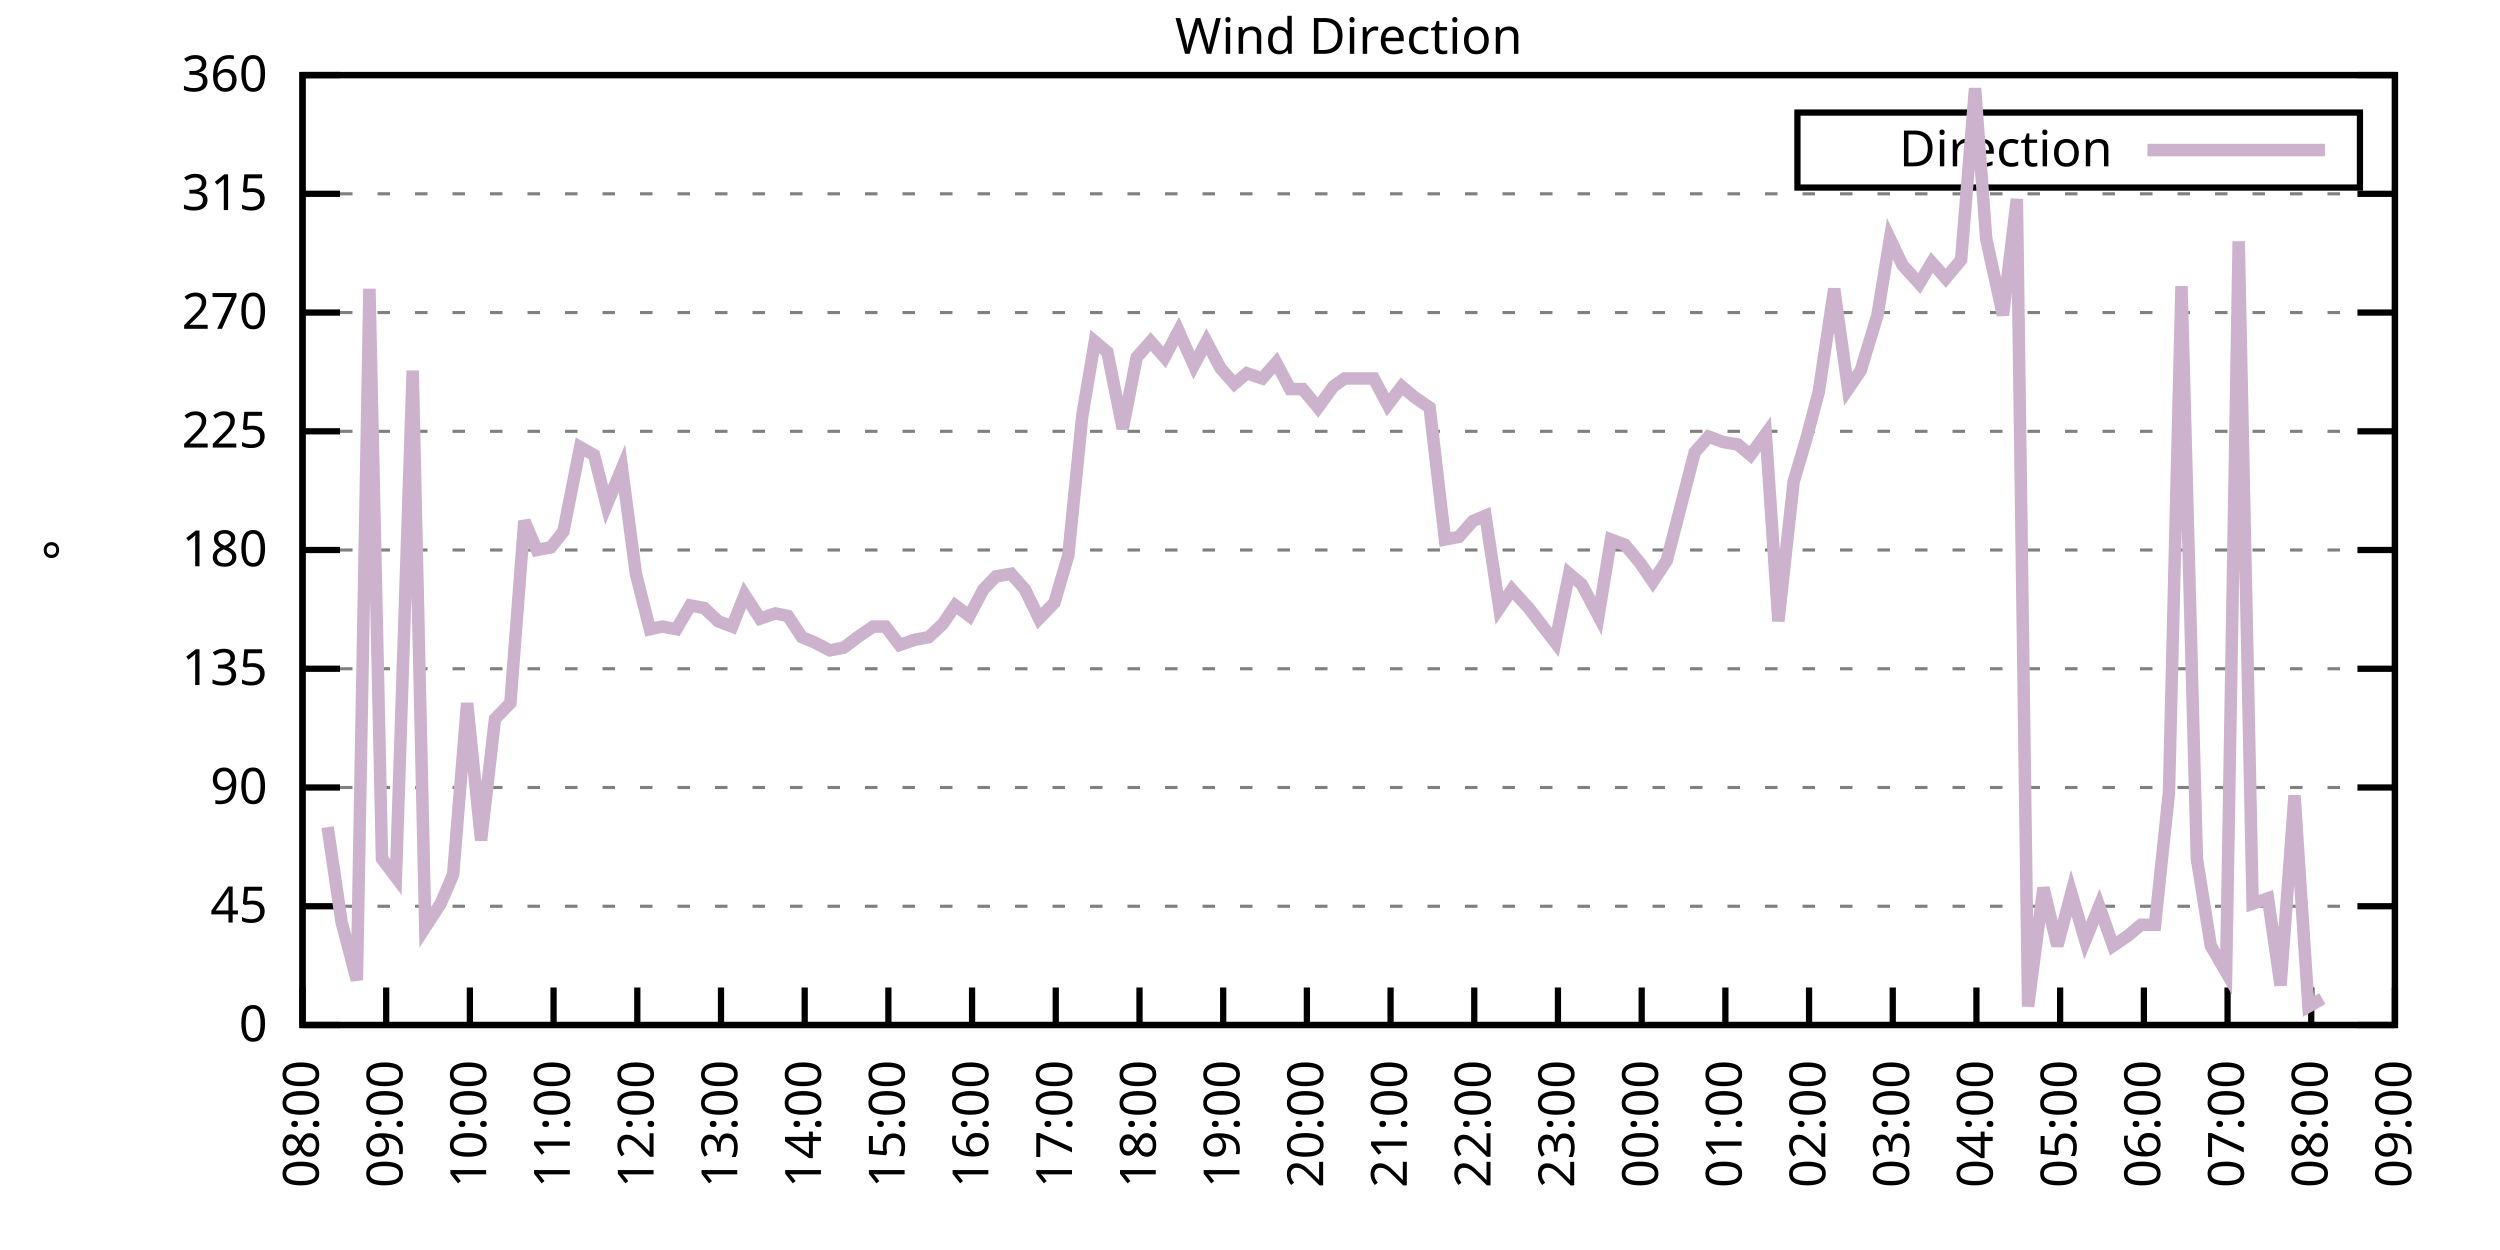
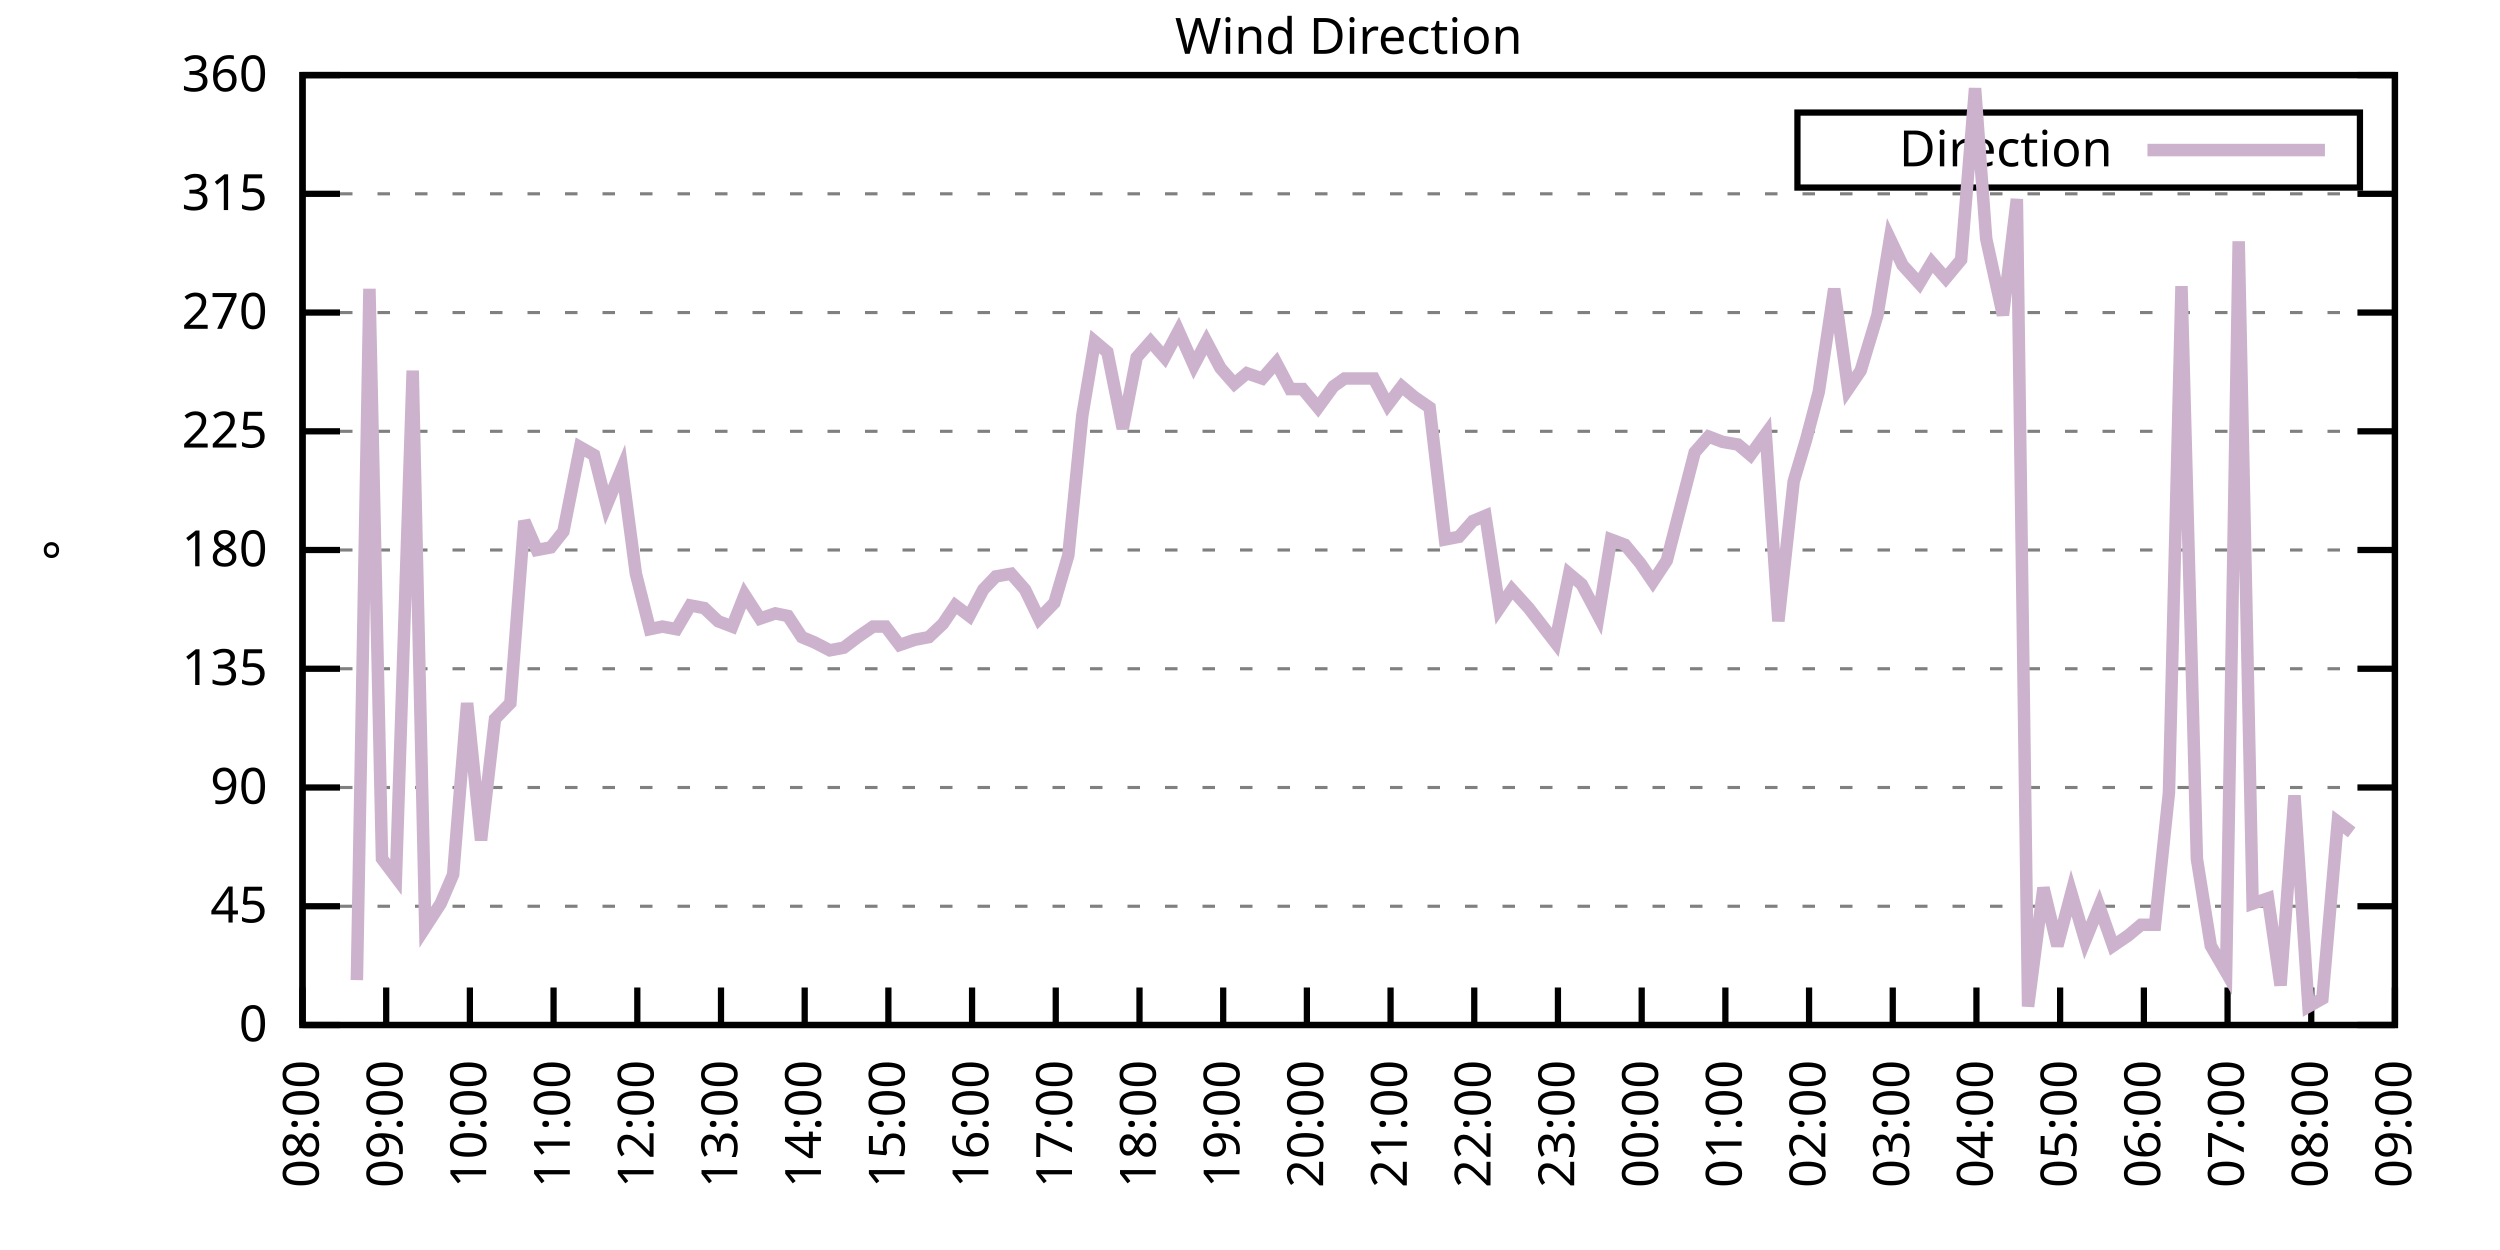
<svg xmlns="http://www.w3.org/2000/svg" xmlns:xlink="http://www.w3.org/1999/xlink" width="400" height="200" viewBox="0 0 400 200">
  <g id="gnuplot_canvas">
    <rect x="0" y="0" width="400" height="200" fill="none" />
    <defs>
      <circle id="gpDot" r="0.5" stroke-width="0.5" stroke="currentColor" />
      <path id="gpPt0" stroke-width="0.333" stroke="currentColor" d="M-1,0 h2 M0,-1 v2" />
      <path id="gpPt1" stroke-width="0.333" stroke="currentColor" d="M-1,-1 L1,1 M1,-1 L-1,1" />
      <path id="gpPt2" stroke-width="0.333" stroke="currentColor" d="M-1,0 L1,0 M0,-1 L0,1 M-1,-1 L1,1 M-1,1 L1,-1" />
      <rect id="gpPt3" stroke-width="0.333" stroke="currentColor" x="-1" y="-1" width="2" height="2" />
      <rect id="gpPt4" stroke-width="0.333" stroke="currentColor" fill="currentColor" x="-1" y="-1" width="2" height="2" />
      <circle id="gpPt5" stroke-width="0.333" stroke="currentColor" cx="0" cy="0" r="1" />
      <use xlink:href="#gpPt5" id="gpPt6" fill="currentColor" stroke="none" />
      <path id="gpPt7" stroke-width="0.333" stroke="currentColor" d="M0,-1.33 L-1.33,0.67 L1.33,0.67 z" />
      <use xlink:href="#gpPt7" id="gpPt8" fill="currentColor" stroke="none" />
      <use xlink:href="#gpPt7" id="gpPt9" stroke="currentColor" transform="rotate(180)" />
      <use xlink:href="#gpPt9" id="gpPt10" fill="currentColor" stroke="none" />
      <use xlink:href="#gpPt3" id="gpPt11" stroke="currentColor" transform="rotate(45)" />
      <use xlink:href="#gpPt11" id="gpPt12" fill="currentColor" stroke="none" />
      <path id="gpPt13" stroke-width="0.333" stroke="currentColor" d="M0,1.330 L1.265,0.411 L0.782,-1.067 L-0.782,-1.076 L-1.265,0.411 z" />
      <use xlink:href="#gpPt13" id="gpPt14" fill="currentColor" stroke="none" />
      <filter id="textbox" filterUnits="objectBoundingBox" x="0" y="0" height="1" width="1">
        <feFlood flood-color="white" flood-opacity="1" result="bgnd" />
        <feComposite in="SourceGraphic" in2="bgnd" operator="atop" />
      </filter>
      <filter id="greybox" filterUnits="objectBoundingBox" x="0" y="0" height="1" width="1">
        <feFlood flood-color="lightgrey" flood-opacity="1" result="grey" />
        <feComposite in="SourceGraphic" in2="grey" operator="atop" />
      </filter>
    </defs>
    <g fill="none" color="white" stroke="currentColor" stroke-width="1.00" stroke-linecap="butt" stroke-linejoin="miter">
</g>
    <g fill="none" color="black" stroke="currentColor" stroke-width="1.00" stroke-linecap="butt" stroke-linejoin="miter">
      <g stroke="none" shape-rendering="crispEdges">
        <polygon fill="rgb(255, 255, 255)" points="48.40,164.00 383.18,164.00 383.18,12.02 48.40,12.02 " />
      </g>
    </g>
    <g fill="none" color="black" stroke="currentColor" stroke-width="1.00" stroke-linecap="butt" stroke-linejoin="miter">
</g>
    <g fill="none" color="black" stroke="black" stroke-width="0.50" stroke-linecap="butt" stroke-linejoin="miter">
</g>
    <g fill="none" color="gray" stroke="currentColor" stroke-width="0.50" stroke-linecap="butt" stroke-linejoin="miter">
      <path stroke="gray" stroke-dasharray="2,4" class="gridline" d="M48.40,164.00 L383.19,164.00  " />
    </g>
    <g fill="none" color="gray" stroke="gray" stroke-width="1.00" stroke-linecap="butt" stroke-linejoin="miter">
</g>
    <g fill="none" color="black" stroke="currentColor" stroke-width="1.00" stroke-linecap="butt" stroke-linejoin="miter">
      <path stroke="black" d="M48.40,164.00 L54.40,164.00 M383.19,164.00 L377.19,164.00  " />
      <g transform="translate(42.80,166.60)" stroke="none" fill="black" font-family="Sans" font-size="8.00" text-anchor="end">
        <text>
          <tspan font-family="Sans"> 0</tspan>
        </text>
      </g>
    </g>
    <g fill="none" color="black" stroke="currentColor" stroke-width="1.00" stroke-linecap="butt" stroke-linejoin="miter">
</g>
    <g fill="none" color="black" stroke="black" stroke-width="0.50" stroke-linecap="butt" stroke-linejoin="miter">
</g>
    <g fill="none" color="gray" stroke="currentColor" stroke-width="0.50" stroke-linecap="butt" stroke-linejoin="miter">
      <path stroke="gray" stroke-dasharray="2,4" class="gridline" d="M48.40,145.00 L383.19,145.00  " />
    </g>
    <g fill="none" color="gray" stroke="gray" stroke-width="1.00" stroke-linecap="butt" stroke-linejoin="miter">
</g>
    <g fill="none" color="black" stroke="currentColor" stroke-width="1.00" stroke-linecap="butt" stroke-linejoin="miter">
      <path stroke="black" d="M48.40,145.00 L54.40,145.00 M383.19,145.00 L377.19,145.00  " />
      <g transform="translate(42.80,147.60)" stroke="none" fill="black" font-family="Sans" font-size="8.00" text-anchor="end">
        <text>
          <tspan font-family="Sans"> 45</tspan>
        </text>
      </g>
    </g>
    <g fill="none" color="black" stroke="currentColor" stroke-width="1.00" stroke-linecap="butt" stroke-linejoin="miter">
</g>
    <g fill="none" color="black" stroke="black" stroke-width="0.50" stroke-linecap="butt" stroke-linejoin="miter">
</g>
    <g fill="none" color="gray" stroke="currentColor" stroke-width="0.50" stroke-linecap="butt" stroke-linejoin="miter">
      <path stroke="gray" stroke-dasharray="2,4" class="gridline" d="M48.40,126.00 L383.19,126.00  " />
    </g>
    <g fill="none" color="gray" stroke="gray" stroke-width="1.00" stroke-linecap="butt" stroke-linejoin="miter">
</g>
    <g fill="none" color="black" stroke="currentColor" stroke-width="1.00" stroke-linecap="butt" stroke-linejoin="miter">
      <path stroke="black" d="M48.40,126.00 L54.40,126.00 M383.19,126.00 L377.19,126.00  " />
      <g transform="translate(42.80,128.60)" stroke="none" fill="black" font-family="Sans" font-size="8.00" text-anchor="end">
        <text>
          <tspan font-family="Sans"> 90</tspan>
        </text>
      </g>
    </g>
    <g fill="none" color="black" stroke="currentColor" stroke-width="1.00" stroke-linecap="butt" stroke-linejoin="miter">
</g>
    <g fill="none" color="black" stroke="black" stroke-width="0.50" stroke-linecap="butt" stroke-linejoin="miter">
</g>
    <g fill="none" color="gray" stroke="currentColor" stroke-width="0.50" stroke-linecap="butt" stroke-linejoin="miter">
      <path stroke="gray" stroke-dasharray="2,4" class="gridline" d="M48.40,107.00 L383.19,107.00  " />
    </g>
    <g fill="none" color="gray" stroke="gray" stroke-width="1.00" stroke-linecap="butt" stroke-linejoin="miter">
</g>
    <g fill="none" color="black" stroke="currentColor" stroke-width="1.00" stroke-linecap="butt" stroke-linejoin="miter">
      <path stroke="black" d="M48.40,107.00 L54.40,107.00 M383.19,107.00 L377.19,107.00  " />
      <g transform="translate(42.80,109.60)" stroke="none" fill="black" font-family="Sans" font-size="8.00" text-anchor="end">
        <text>
          <tspan font-family="Sans"> 135</tspan>
        </text>
      </g>
    </g>
    <g fill="none" color="black" stroke="currentColor" stroke-width="1.00" stroke-linecap="butt" stroke-linejoin="miter">
</g>
    <g fill="none" color="black" stroke="black" stroke-width="0.50" stroke-linecap="butt" stroke-linejoin="miter">
</g>
    <g fill="none" color="gray" stroke="currentColor" stroke-width="0.50" stroke-linecap="butt" stroke-linejoin="miter">
      <path stroke="gray" stroke-dasharray="2,4" class="gridline" d="M48.40,88.00 L383.19,88.00  " />
    </g>
    <g fill="none" color="gray" stroke="gray" stroke-width="1.00" stroke-linecap="butt" stroke-linejoin="miter">
</g>
    <g fill="none" color="black" stroke="currentColor" stroke-width="1.00" stroke-linecap="butt" stroke-linejoin="miter">
      <path stroke="black" d="M48.40,88.00 L54.40,88.00 M383.19,88.00 L377.19,88.00  " />
      <g transform="translate(42.80,90.60)" stroke="none" fill="black" font-family="Sans" font-size="8.00" text-anchor="end">
        <text>
          <tspan font-family="Sans"> 180</tspan>
        </text>
      </g>
    </g>
    <g fill="none" color="black" stroke="currentColor" stroke-width="1.00" stroke-linecap="butt" stroke-linejoin="miter">
</g>
    <g fill="none" color="black" stroke="black" stroke-width="0.50" stroke-linecap="butt" stroke-linejoin="miter">
</g>
    <g fill="none" color="gray" stroke="currentColor" stroke-width="0.50" stroke-linecap="butt" stroke-linejoin="miter">
      <path stroke="gray" stroke-dasharray="2,4" class="gridline" d="M48.40,69.01 L383.19,69.01  " />
    </g>
    <g fill="none" color="gray" stroke="gray" stroke-width="1.00" stroke-linecap="butt" stroke-linejoin="miter">
</g>
    <g fill="none" color="black" stroke="currentColor" stroke-width="1.00" stroke-linecap="butt" stroke-linejoin="miter">
      <path stroke="black" d="M48.40,69.01 L54.40,69.01 M383.19,69.01 L377.19,69.01  " />
      <g transform="translate(42.80,71.61)" stroke="none" fill="black" font-family="Sans" font-size="8.00" text-anchor="end">
        <text>
          <tspan font-family="Sans"> 225</tspan>
        </text>
      </g>
    </g>
    <g fill="none" color="black" stroke="currentColor" stroke-width="1.00" stroke-linecap="butt" stroke-linejoin="miter">
</g>
    <g fill="none" color="black" stroke="black" stroke-width="0.50" stroke-linecap="butt" stroke-linejoin="miter">
</g>
    <g fill="none" color="gray" stroke="currentColor" stroke-width="0.50" stroke-linecap="butt" stroke-linejoin="miter">
      <path stroke="gray" stroke-dasharray="2,4" class="gridline" d="M48.40,50.01 L383.19,50.01  " />
    </g>
    <g fill="none" color="gray" stroke="gray" stroke-width="1.00" stroke-linecap="butt" stroke-linejoin="miter">
</g>
    <g fill="none" color="black" stroke="currentColor" stroke-width="1.00" stroke-linecap="butt" stroke-linejoin="miter">
      <path stroke="black" d="M48.40,50.01 L54.40,50.01 M383.19,50.01 L377.19,50.01  " />
      <g transform="translate(42.80,52.61)" stroke="none" fill="black" font-family="Sans" font-size="8.00" text-anchor="end">
        <text>
          <tspan font-family="Sans"> 270</tspan>
        </text>
      </g>
    </g>
    <g fill="none" color="black" stroke="currentColor" stroke-width="1.00" stroke-linecap="butt" stroke-linejoin="miter">
</g>
    <g fill="none" color="black" stroke="black" stroke-width="0.50" stroke-linecap="butt" stroke-linejoin="miter">
</g>
    <g fill="none" color="gray" stroke="currentColor" stroke-width="0.50" stroke-linecap="butt" stroke-linejoin="miter">
      <path stroke="gray" stroke-dasharray="2,4" class="gridline" d="M48.40,31.01 L383.19,31.01  " />
    </g>
    <g fill="none" color="gray" stroke="gray" stroke-width="1.00" stroke-linecap="butt" stroke-linejoin="miter">
</g>
    <g fill="none" color="black" stroke="currentColor" stroke-width="1.00" stroke-linecap="butt" stroke-linejoin="miter">
      <path stroke="black" d="M48.40,31.01 L54.40,31.01 M383.19,31.01 L377.19,31.01  " />
      <g transform="translate(42.80,33.61)" stroke="none" fill="black" font-family="Sans" font-size="8.00" text-anchor="end">
        <text>
          <tspan font-family="Sans"> 315</tspan>
        </text>
      </g>
    </g>
    <g fill="none" color="black" stroke="currentColor" stroke-width="1.00" stroke-linecap="butt" stroke-linejoin="miter">
</g>
    <g fill="none" color="black" stroke="black" stroke-width="0.50" stroke-linecap="butt" stroke-linejoin="miter">
</g>
    <g fill="none" color="gray" stroke="currentColor" stroke-width="0.50" stroke-linecap="butt" stroke-linejoin="miter">
      <path stroke="gray" stroke-dasharray="2,4" class="gridline" d="M48.40,12.01 L383.19,12.01  " />
    </g>
    <g fill="none" color="gray" stroke="gray" stroke-width="1.00" stroke-linecap="butt" stroke-linejoin="miter">
</g>
    <g fill="none" color="black" stroke="currentColor" stroke-width="1.00" stroke-linecap="butt" stroke-linejoin="miter">
      <path stroke="black" d="M48.40,12.01 L54.40,12.01 M383.19,12.01 L377.19,12.01  " />
      <g transform="translate(42.80,14.61)" stroke="none" fill="black" font-family="Sans" font-size="8.00" text-anchor="end">
        <text>
          <tspan font-family="Sans"> 360</tspan>
        </text>
      </g>
    </g>
    <g fill="none" color="black" stroke="currentColor" stroke-width="1.00" stroke-linecap="butt" stroke-linejoin="miter">
      <path stroke="black" d="M48.40,164.00 L48.40,158.00  " />
      <g transform="translate(51.00,169.60) rotate(270.00)" stroke="none" fill="black" font-family="Sans" font-size="8.00" text-anchor="end">
        <text>
          <tspan font-family="Sans">08:00</tspan>
        </text>
      </g>
    </g>
    <g fill="none" color="black" stroke="currentColor" stroke-width="1.00" stroke-linecap="butt" stroke-linejoin="miter">
      <path stroke="black" d="M61.79,164.00 L61.79,158.00  " />
      <g transform="translate(64.39,169.60) rotate(270.00)" stroke="none" fill="black" font-family="Sans" font-size="8.00" text-anchor="end">
        <text>
          <tspan font-family="Sans">09:00</tspan>
        </text>
      </g>
    </g>
    <g fill="none" color="black" stroke="currentColor" stroke-width="1.00" stroke-linecap="butt" stroke-linejoin="miter">
      <path stroke="black" d="M75.18,164.00 L75.18,158.00  " />
      <g transform="translate(77.78,169.60) rotate(270.00)" stroke="none" fill="black" font-family="Sans" font-size="8.00" text-anchor="end">
        <text>
          <tspan font-family="Sans">10:00</tspan>
        </text>
      </g>
    </g>
    <g fill="none" color="black" stroke="currentColor" stroke-width="1.00" stroke-linecap="butt" stroke-linejoin="miter">
      <path stroke="black" d="M88.57,164.00 L88.57,158.00  " />
      <g transform="translate(91.17,169.60) rotate(270.00)" stroke="none" fill="black" font-family="Sans" font-size="8.00" text-anchor="end">
        <text>
          <tspan font-family="Sans">11:00</tspan>
        </text>
      </g>
    </g>
    <g fill="none" color="black" stroke="currentColor" stroke-width="1.00" stroke-linecap="butt" stroke-linejoin="miter">
      <path stroke="black" d="M101.97,164.00 L101.97,158.00  " />
      <g transform="translate(104.57,169.60) rotate(270.00)" stroke="none" fill="black" font-family="Sans" font-size="8.00" text-anchor="end">
        <text>
          <tspan font-family="Sans">12:00</tspan>
        </text>
      </g>
    </g>
    <g fill="none" color="black" stroke="currentColor" stroke-width="1.00" stroke-linecap="butt" stroke-linejoin="miter">
      <path stroke="black" d="M115.36,164.00 L115.36,158.00  " />
      <g transform="translate(117.96,169.60) rotate(270.00)" stroke="none" fill="black" font-family="Sans" font-size="8.00" text-anchor="end">
        <text>
          <tspan font-family="Sans">13:00</tspan>
        </text>
      </g>
    </g>
    <g fill="none" color="black" stroke="currentColor" stroke-width="1.00" stroke-linecap="butt" stroke-linejoin="miter">
      <path stroke="black" d="M128.75,164.00 L128.75,158.00  " />
      <g transform="translate(131.35,169.60) rotate(270.00)" stroke="none" fill="black" font-family="Sans" font-size="8.00" text-anchor="end">
        <text>
          <tspan font-family="Sans">14:00</tspan>
        </text>
      </g>
    </g>
    <g fill="none" color="black" stroke="currentColor" stroke-width="1.00" stroke-linecap="butt" stroke-linejoin="miter">
      <path stroke="black" d="M142.14,164.00 L142.14,158.00  " />
      <g transform="translate(144.74,169.60) rotate(270.00)" stroke="none" fill="black" font-family="Sans" font-size="8.00" text-anchor="end">
        <text>
          <tspan font-family="Sans">15:00</tspan>
        </text>
      </g>
    </g>
    <g fill="none" color="black" stroke="currentColor" stroke-width="1.00" stroke-linecap="butt" stroke-linejoin="miter">
      <path stroke="black" d="M155.53,164.00 L155.53,158.00  " />
      <g transform="translate(158.13,169.60) rotate(270.00)" stroke="none" fill="black" font-family="Sans" font-size="8.00" text-anchor="end">
        <text>
          <tspan font-family="Sans">16:00</tspan>
        </text>
      </g>
    </g>
    <g fill="none" color="black" stroke="currentColor" stroke-width="1.00" stroke-linecap="butt" stroke-linejoin="miter">
      <path stroke="black" d="M168.92,164.00 L168.92,158.00  " />
      <g transform="translate(171.52,169.60) rotate(270.00)" stroke="none" fill="black" font-family="Sans" font-size="8.00" text-anchor="end">
        <text>
          <tspan font-family="Sans">17:00</tspan>
        </text>
      </g>
    </g>
    <g fill="none" color="black" stroke="currentColor" stroke-width="1.00" stroke-linecap="butt" stroke-linejoin="miter">
      <path stroke="black" d="M182.32,164.00 L182.32,158.00  " />
      <g transform="translate(184.92,169.60) rotate(270.00)" stroke="none" fill="black" font-family="Sans" font-size="8.00" text-anchor="end">
        <text>
          <tspan font-family="Sans">18:00</tspan>
        </text>
      </g>
    </g>
    <g fill="none" color="black" stroke="currentColor" stroke-width="1.00" stroke-linecap="butt" stroke-linejoin="miter">
      <path stroke="black" d="M195.71,164.00 L195.71,158.00  " />
      <g transform="translate(198.31,169.60) rotate(270.00)" stroke="none" fill="black" font-family="Sans" font-size="8.00" text-anchor="end">
        <text>
          <tspan font-family="Sans">19:00</tspan>
        </text>
      </g>
    </g>
    <g fill="none" color="black" stroke="currentColor" stroke-width="1.00" stroke-linecap="butt" stroke-linejoin="miter">
      <path stroke="black" d="M209.10,164.00 L209.10,158.00  " />
      <g transform="translate(211.70,169.60) rotate(270.00)" stroke="none" fill="black" font-family="Sans" font-size="8.00" text-anchor="end">
        <text>
          <tspan font-family="Sans">20:00</tspan>
        </text>
      </g>
    </g>
    <g fill="none" color="black" stroke="currentColor" stroke-width="1.00" stroke-linecap="butt" stroke-linejoin="miter">
      <path stroke="black" d="M222.49,164.00 L222.49,158.00  " />
      <g transform="translate(225.09,169.60) rotate(270.00)" stroke="none" fill="black" font-family="Sans" font-size="8.00" text-anchor="end">
        <text>
          <tspan font-family="Sans">21:00</tspan>
        </text>
      </g>
    </g>
    <g fill="none" color="black" stroke="currentColor" stroke-width="1.00" stroke-linecap="butt" stroke-linejoin="miter">
      <path stroke="black" d="M235.88,164.00 L235.88,158.00  " />
      <g transform="translate(238.48,169.60) rotate(270.00)" stroke="none" fill="black" font-family="Sans" font-size="8.00" text-anchor="end">
        <text>
          <tspan font-family="Sans">22:00</tspan>
        </text>
      </g>
    </g>
    <g fill="none" color="black" stroke="currentColor" stroke-width="1.00" stroke-linecap="butt" stroke-linejoin="miter">
      <path stroke="black" d="M249.27,164.00 L249.27,158.00  " />
      <g transform="translate(251.87,169.60) rotate(270.00)" stroke="none" fill="black" font-family="Sans" font-size="8.00" text-anchor="end">
        <text>
          <tspan font-family="Sans">23:00</tspan>
        </text>
      </g>
    </g>
    <g fill="none" color="black" stroke="currentColor" stroke-width="1.00" stroke-linecap="butt" stroke-linejoin="miter">
      <path stroke="black" d="M262.67,164.00 L262.67,158.00  " />
      <g transform="translate(265.27,169.60) rotate(270.00)" stroke="none" fill="black" font-family="Sans" font-size="8.00" text-anchor="end">
        <text>
          <tspan font-family="Sans">00:00</tspan>
        </text>
      </g>
    </g>
    <g fill="none" color="black" stroke="currentColor" stroke-width="1.00" stroke-linecap="butt" stroke-linejoin="miter">
      <path stroke="black" d="M276.06,164.00 L276.06,158.00  " />
      <g transform="translate(278.66,169.60) rotate(270.00)" stroke="none" fill="black" font-family="Sans" font-size="8.00" text-anchor="end">
        <text>
          <tspan font-family="Sans">01:00</tspan>
        </text>
      </g>
    </g>
    <g fill="none" color="black" stroke="currentColor" stroke-width="1.00" stroke-linecap="butt" stroke-linejoin="miter">
      <path stroke="black" d="M289.45,164.00 L289.45,158.00  " />
      <g transform="translate(292.05,169.60) rotate(270.00)" stroke="none" fill="black" font-family="Sans" font-size="8.00" text-anchor="end">
        <text>
          <tspan font-family="Sans">02:00</tspan>
        </text>
      </g>
    </g>
    <g fill="none" color="black" stroke="currentColor" stroke-width="1.00" stroke-linecap="butt" stroke-linejoin="miter">
      <path stroke="black" d="M302.84,164.00 L302.84,158.00  " />
      <g transform="translate(305.44,169.60) rotate(270.00)" stroke="none" fill="black" font-family="Sans" font-size="8.00" text-anchor="end">
        <text>
          <tspan font-family="Sans">03:00</tspan>
        </text>
      </g>
    </g>
    <g fill="none" color="black" stroke="currentColor" stroke-width="1.00" stroke-linecap="butt" stroke-linejoin="miter">
      <path stroke="black" d="M316.23,164.00 L316.23,158.00  " />
      <g transform="translate(318.83,169.60) rotate(270.00)" stroke="none" fill="black" font-family="Sans" font-size="8.00" text-anchor="end">
        <text>
          <tspan font-family="Sans">04:00</tspan>
        </text>
      </g>
    </g>
    <g fill="none" color="black" stroke="currentColor" stroke-width="1.00" stroke-linecap="butt" stroke-linejoin="miter">
      <path stroke="black" d="M329.62,164.00 L329.62,158.00  " />
      <g transform="translate(332.22,169.60) rotate(270.00)" stroke="none" fill="black" font-family="Sans" font-size="8.00" text-anchor="end">
        <text>
          <tspan font-family="Sans">05:00</tspan>
        </text>
      </g>
    </g>
    <g fill="none" color="black" stroke="currentColor" stroke-width="1.00" stroke-linecap="butt" stroke-linejoin="miter">
      <path stroke="black" d="M343.02,164.00 L343.02,158.00  " />
      <g transform="translate(345.62,169.60) rotate(270.00)" stroke="none" fill="black" font-family="Sans" font-size="8.00" text-anchor="end">
        <text>
          <tspan font-family="Sans">06:00</tspan>
        </text>
      </g>
    </g>
    <g fill="none" color="black" stroke="currentColor" stroke-width="1.00" stroke-linecap="butt" stroke-linejoin="miter">
      <path stroke="black" d="M356.41,164.00 L356.41,158.00  " />
      <g transform="translate(359.01,169.60) rotate(270.00)" stroke="none" fill="black" font-family="Sans" font-size="8.00" text-anchor="end">
        <text>
          <tspan font-family="Sans">07:00</tspan>
        </text>
      </g>
    </g>
    <g fill="none" color="black" stroke="currentColor" stroke-width="1.00" stroke-linecap="butt" stroke-linejoin="miter">
      <path stroke="black" d="M369.80,164.00 L369.80,158.00  " />
      <g transform="translate(372.40,169.60) rotate(270.00)" stroke="none" fill="black" font-family="Sans" font-size="8.00" text-anchor="end">
        <text>
          <tspan font-family="Sans">08:00</tspan>
        </text>
      </g>
    </g>
    <g fill="none" color="black" stroke="currentColor" stroke-width="1.00" stroke-linecap="butt" stroke-linejoin="miter">
      <path stroke="black" d="M383.19,164.00 L383.19,158.00  " />
      <g transform="translate(385.79,169.60) rotate(270.00)" stroke="none" fill="black" font-family="Sans" font-size="8.00" text-anchor="end">
        <text>
          <tspan font-family="Sans">09:00</tspan>
        </text>
      </g>
    </g>
    <g fill="none" color="black" stroke="currentColor" stroke-width="1.00" stroke-linecap="butt" stroke-linejoin="miter">
</g>
    <g fill="none" color="black" stroke="currentColor" stroke-width="1.00" stroke-linecap="butt" stroke-linejoin="miter">
      <path stroke="black" d="M48.40,12.01 L48.40,164.00 L383.19,164.00 L383.19,12.01 L48.40,12.01 Z  " />
    </g>
    <g fill="none" color="black" stroke="currentColor" stroke-width="1.00" stroke-linecap="butt" stroke-linejoin="miter">
</g>
    <g fill="none" color="black" stroke="currentColor" stroke-width="1.00" stroke-linecap="butt" stroke-linejoin="miter">
      <path stroke="black" d="M287.59,30.01 L287.59,18.01 L377.59,18.01 L377.59,30.01 L287.59,30.01 Z  " />
    </g>
    <g id="Wind_direction_plot_1">
      <g fill="none" color="white" stroke="black" stroke-width="2.00" stroke-linecap="butt" stroke-linejoin="miter">
</g>
      <g fill="none" color="black" stroke="currentColor" stroke-width="2.00" stroke-linecap="butt" stroke-linejoin="miter">
        <g transform="translate(337.99,26.61)" stroke="none" fill="black" font-family="Sans" font-size="8.00" text-anchor="end">
          <text>
            <tspan font-family="Sans">Direction</tspan>
          </text>
        </g>
      </g>
      <g fill="none" color="black" stroke="currentColor" stroke-width="2.00" stroke-linecap="butt" stroke-linejoin="miter">
-         <path stroke="rgb(204, 178, 204)" d="M343.59,24.01 L371.99,24.01 M52.42,132.34 L54.65,147.53 L57.10,156.82 L59.11,46.21 L61.12,137.40 L63.35,140.36   L66.03,59.30 L68.04,148.38 L70.50,144.58 L72.50,139.93 L74.74,112.49 L76.97,134.45 L79.20,115.03 L81.66,112.49   L83.89,83.36 L85.90,88.00 L88.13,87.58 L90.14,85.05 L92.82,71.54 L95.05,72.81 L97.06,80.83 L99.51,74.92   L101.74,91.80 L103.98,100.67 L105.98,100.25 L108.22,100.67 L110.45,96.87 L112.68,97.29 L114.91,99.40 L117.14,100.25   L119.15,95.18 L121.61,98.98 L124.06,98.14 L126.07,98.56 L128.30,101.94 L130.31,102.78 L132.77,104.05 L135.00,103.63   L137.23,101.94 L139.69,100.25 L141.69,100.25 L143.93,103.20 L146.38,102.36 L148.61,101.94 L150.85,99.83 L152.85,96.87   L155.09,98.56 L157.32,94.34 L159.33,92.23 L161.78,91.80 L164.01,94.34 L166.25,98.98 L168.70,96.45 L170.93,88.85   L173.17,66.47 L175.17,54.65 L177.18,56.34 L179.64,68.58 L181.87,57.18 L184.10,54.65 L186.33,57.18 L188.57,52.96   L191.02,58.45 L193.03,54.65 L195.26,58.87 L197.49,61.41 L199.50,59.72 L201.96,60.56 L204.19,58.03 L206.42,62.25   L208.43,62.25 L210.88,65.21 L213.34,61.83 L215.13,60.56 L217.58,60.56 L219.81,60.56 L222.04,64.78 L224.28,61.83   L226.29,63.52 L228.74,65.21 L231.20,86.32 L233.43,85.89 L235.66,83.36 L237.67,82.52 L239.90,97.29 L241.91,94.34   L244.59,97.29 L248.83,102.78 L251.06,91.80 L253.07,93.49 L255.75,98.56 L257.76,86.32 L259.99,87.16 L262.44,90.12   L264.45,93.07 L266.68,89.69 L271.15,72.38 L273.38,69.85 L275.61,70.70 L278.07,71.12 L280.07,72.81 L282.53,69.43   L284.54,99.40 L286.99,77.03 L289.00,70.27 L291.01,62.67 L293.47,46.21 L295.70,62.25 L297.71,59.30 L300.39,50.43   L302.39,38.19 L304.40,42.41 L307.08,45.36 L309.09,41.99 L311.32,44.52 L313.78,41.56 L316.01,14.12 L317.79,38.19   L320.47,50.43 L322.70,31.85 L324.49,161.04 L326.95,142.05 L329.18,151.33 L331.41,142.89 L333.64,150.49 L335.87,145.00   L338.10,151.33 L340.56,149.65 L342.57,147.96 L344.80,147.96 L347.03,126.85 L349.04,45.79 L351.50,137.40 L353.73,151.33   L356.18,155.56 L358.19,38.61 L360.42,144.58 L362.88,143.73 L364.89,157.67 L367.12,127.27 L369.35,161.04 L371.58,159.78    " />
+         <path stroke="rgb(204, 178, 204)" d="M343.59,24.01 L371.99,24.01 M57.10,156.82 L59.11,46.21 L61.12,137.40 L63.35,140.36 L66.03,59.30 L68.04,148.38   L70.50,144.58 L72.50,139.93 L74.74,112.49 L76.97,134.45 L79.20,115.03 L81.66,112.49 L83.89,83.36 L85.90,88.00   L88.13,87.58 L90.14,85.05 L92.82,71.54 L95.05,72.81 L97.06,80.83 L99.51,74.92 L101.74,91.80 L103.98,100.67   L105.98,100.25 L108.22,100.67 L110.45,96.87 L112.68,97.29 L114.91,99.40 L117.14,100.25 L119.15,95.18 L121.61,98.98   L124.06,98.14 L126.07,98.56 L128.30,101.94 L130.31,102.78 L132.77,104.05 L135.00,103.63 L137.23,101.94 L139.69,100.25   L141.69,100.25 L143.93,103.20 L146.38,102.36 L148.61,101.94 L150.85,99.83 L152.85,96.87 L155.09,98.56 L157.32,94.34   L159.33,92.23 L161.78,91.80 L164.01,94.34 L166.25,98.98 L168.70,96.45 L170.93,88.85 L173.17,66.47 L175.17,54.65   L177.18,56.34 L179.64,68.58 L181.87,57.18 L184.10,54.65 L186.33,57.18 L188.57,52.96 L191.02,58.45 L193.03,54.65   L195.26,58.87 L197.49,61.41 L199.50,59.72 L201.96,60.56 L204.19,58.03 L206.42,62.25 L208.43,62.25 L210.88,65.21   L213.34,61.83 L215.13,60.56 L217.58,60.56 L219.81,60.56 L222.04,64.78 L224.28,61.83 L226.29,63.52 L228.74,65.21   L231.20,86.32 L233.43,85.89 L235.66,83.36 L237.67,82.52 L239.90,97.29 L241.91,94.34 L244.59,97.29 L248.83,102.78   L251.06,91.80 L253.07,93.49 L255.75,98.56 L257.76,86.32 L259.99,87.16 L262.44,90.12 L264.45,93.07 L266.68,89.69   L271.15,72.38 L273.38,69.85 L275.61,70.70 L278.07,71.12 L280.07,72.81 L282.53,69.43 L284.54,99.40 L286.99,77.03   L289.00,70.27 L291.01,62.67 L293.47,46.21 L295.70,62.25 L297.71,59.30 L300.39,50.43 L302.39,38.19 L304.40,42.41   L307.08,45.36 L309.09,41.99 L311.32,44.52 L313.78,41.56 L316.01,14.12 L317.79,38.19 L320.47,50.43 L322.70,31.85   L324.49,161.04 L326.95,142.05 L329.18,151.33 L331.41,142.89 L333.64,150.49 L335.87,145.00 L338.10,151.33 L340.56,149.65   L342.57,147.96 L344.80,147.96 L347.03,126.85 L349.04,45.79 L351.50,137.40 L353.73,151.33 L356.18,155.56 L358.19,38.61   L360.42,144.58 L362.88,143.73 L364.89,157.67 L367.12,127.27 L369.35,161.04 L371.58,159.78 L374.04,131.49 L376.27,133.18    " />
      </g>
    </g>
    <g fill="none" color="black" stroke="currentColor" stroke-width="2.00" stroke-linecap="butt" stroke-linejoin="miter">
</g>
    <g fill="none" color="black" stroke="black" stroke-width="1.00" stroke-linecap="butt" stroke-linejoin="miter">
</g>
    <g fill="none" color="black" stroke="currentColor" stroke-width="1.00" stroke-linecap="butt" stroke-linejoin="miter">
      <path stroke="black" d="M48.40,12.01 L48.40,164.00 L383.19,164.00 L383.19,12.01 L48.40,12.01 Z  " />
      <g transform="translate(12.80,88.01) rotate(270.00)" stroke="none" fill="black" font-family="Sans" font-size="8.00" text-anchor="middle">
        <text>
          <tspan font-family="Sans">°</tspan>
        </text>
      </g>
    </g>
    <g fill="none" color="black" stroke="currentColor" stroke-width="1.00" stroke-linecap="butt" stroke-linejoin="miter">
</g>
    <g fill="none" color="black" stroke="currentColor" stroke-width="1.00" stroke-linecap="butt" stroke-linejoin="miter">
      <g transform="translate(215.79,8.61)" stroke="none" fill="black" font-family="Sans" font-size="8.00" text-anchor="middle">
        <text>
          <tspan font-family="Sans">Wind Direction</tspan>
        </text>
      </g>
    </g>
    <g fill="none" color="black" stroke="currentColor" stroke-width="1.00" stroke-linecap="butt" stroke-linejoin="miter">
</g>
  </g>
</svg>
